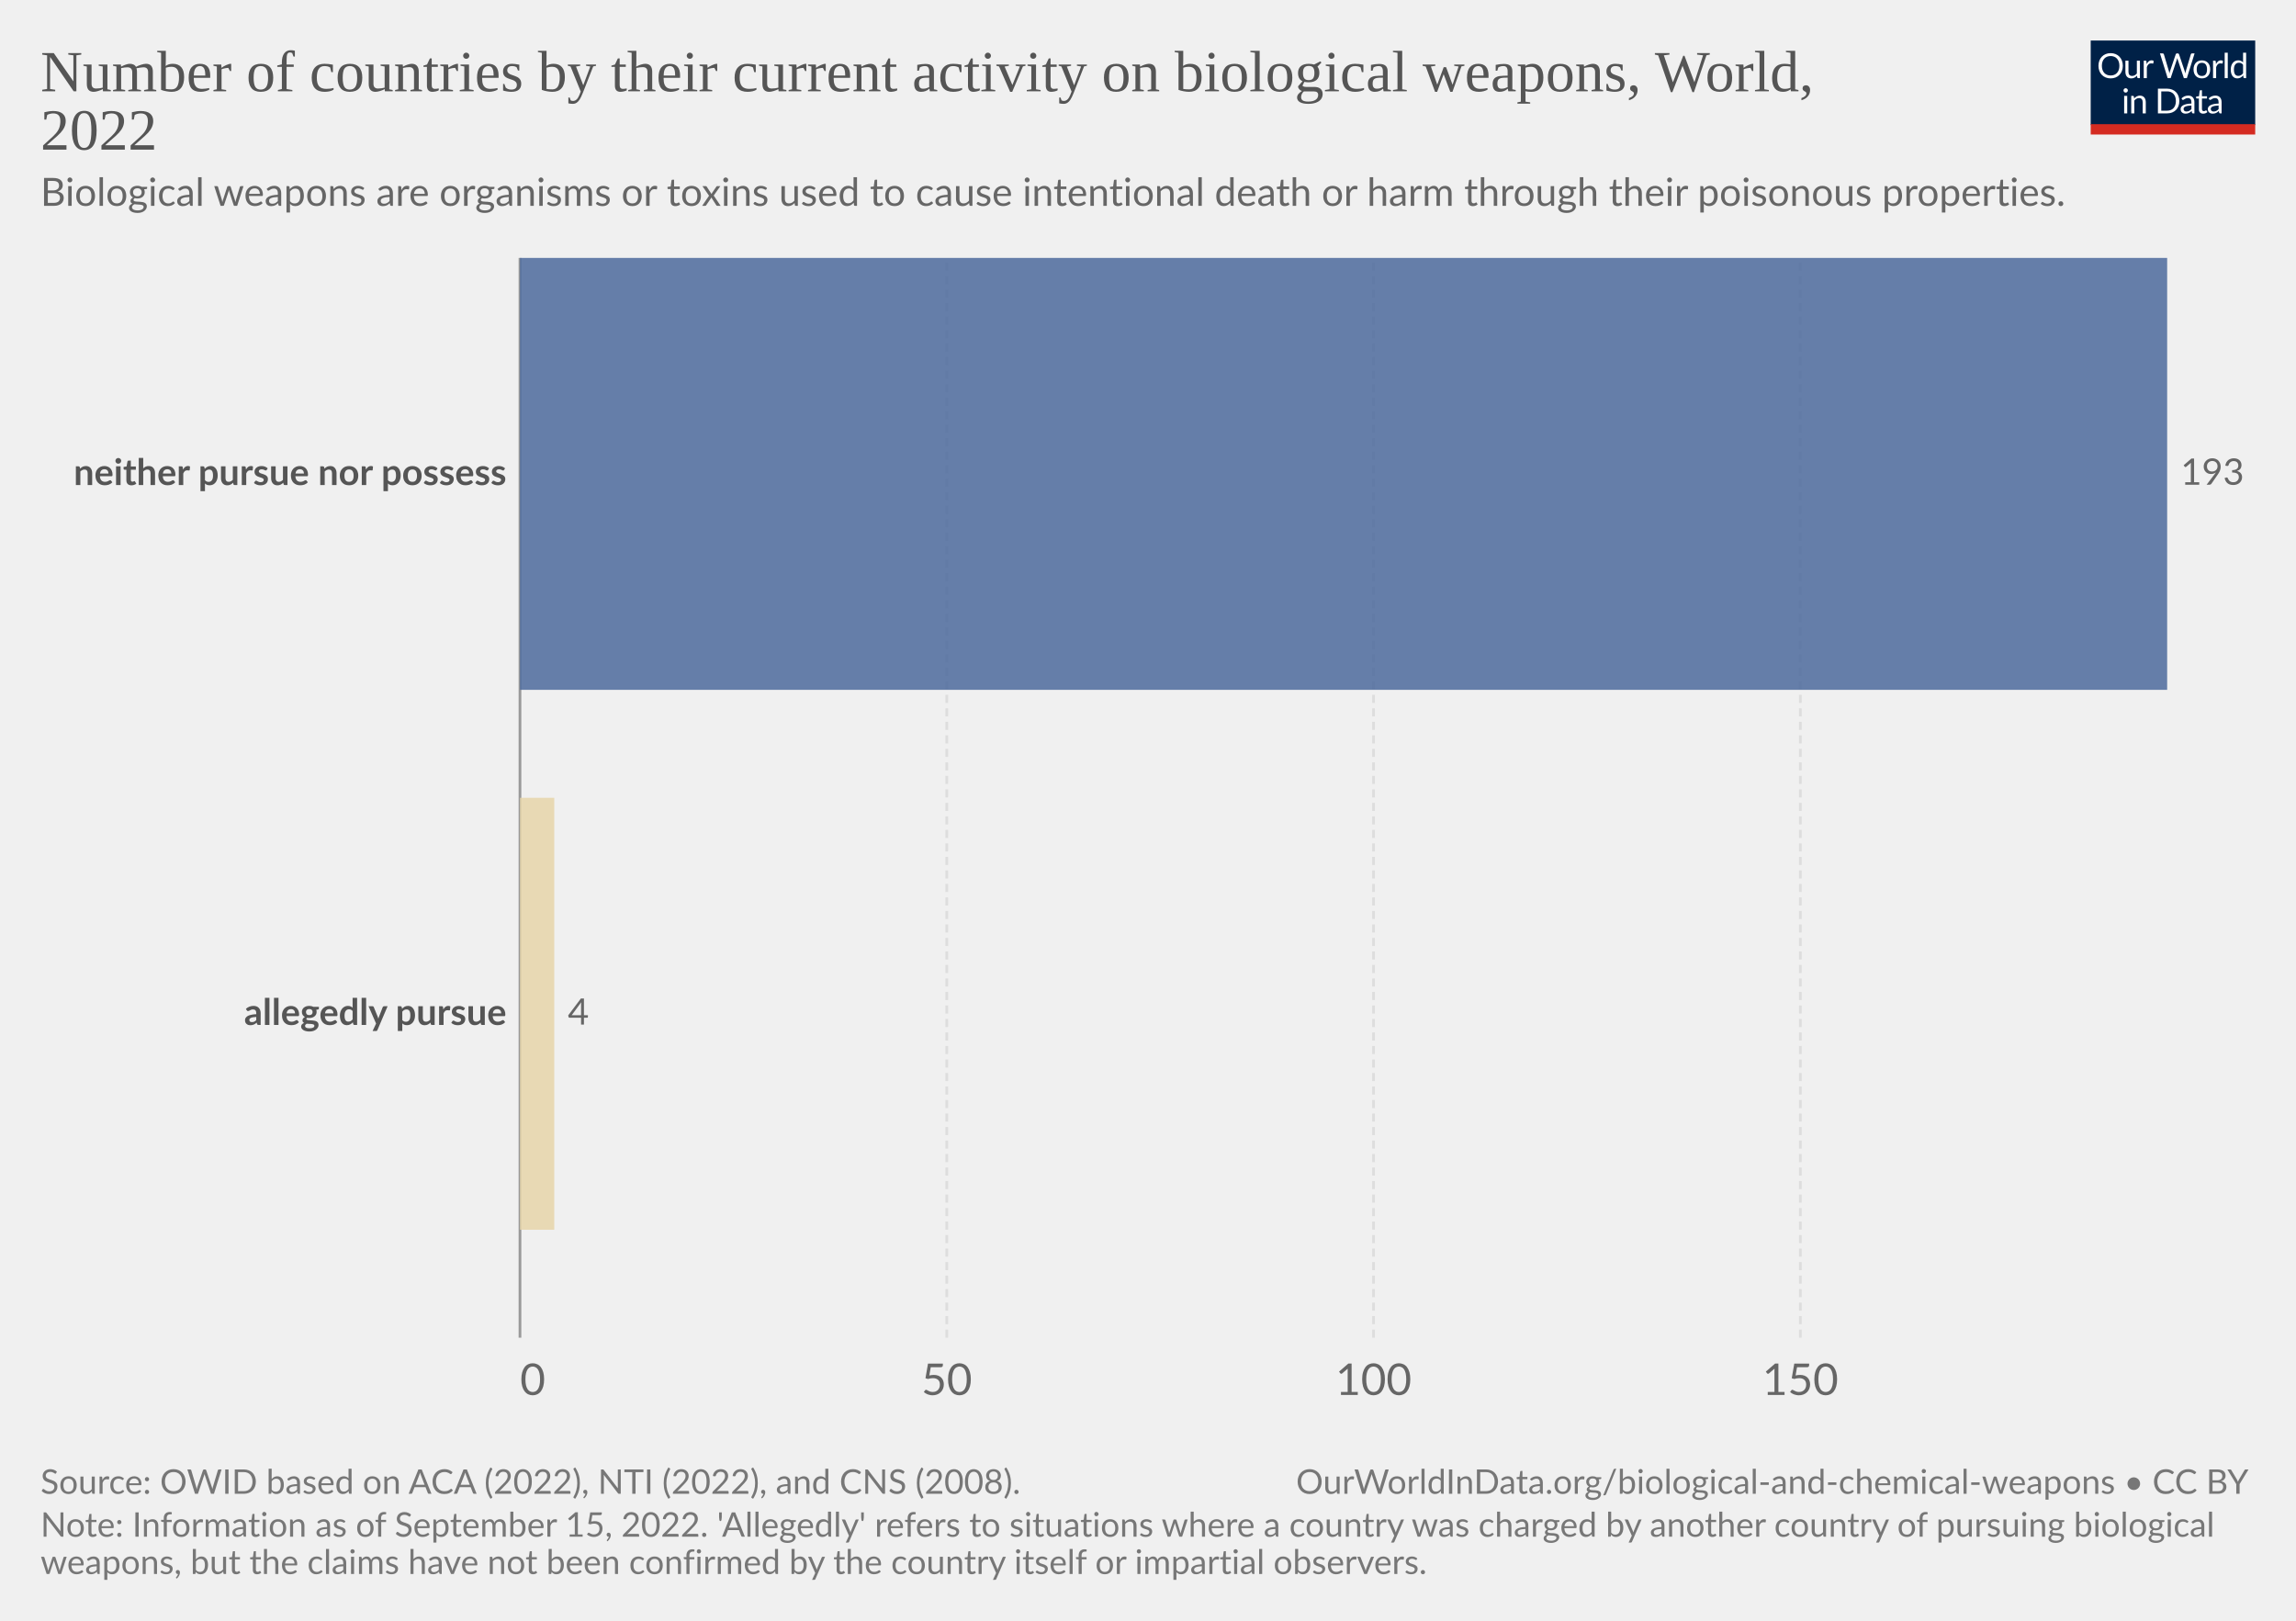
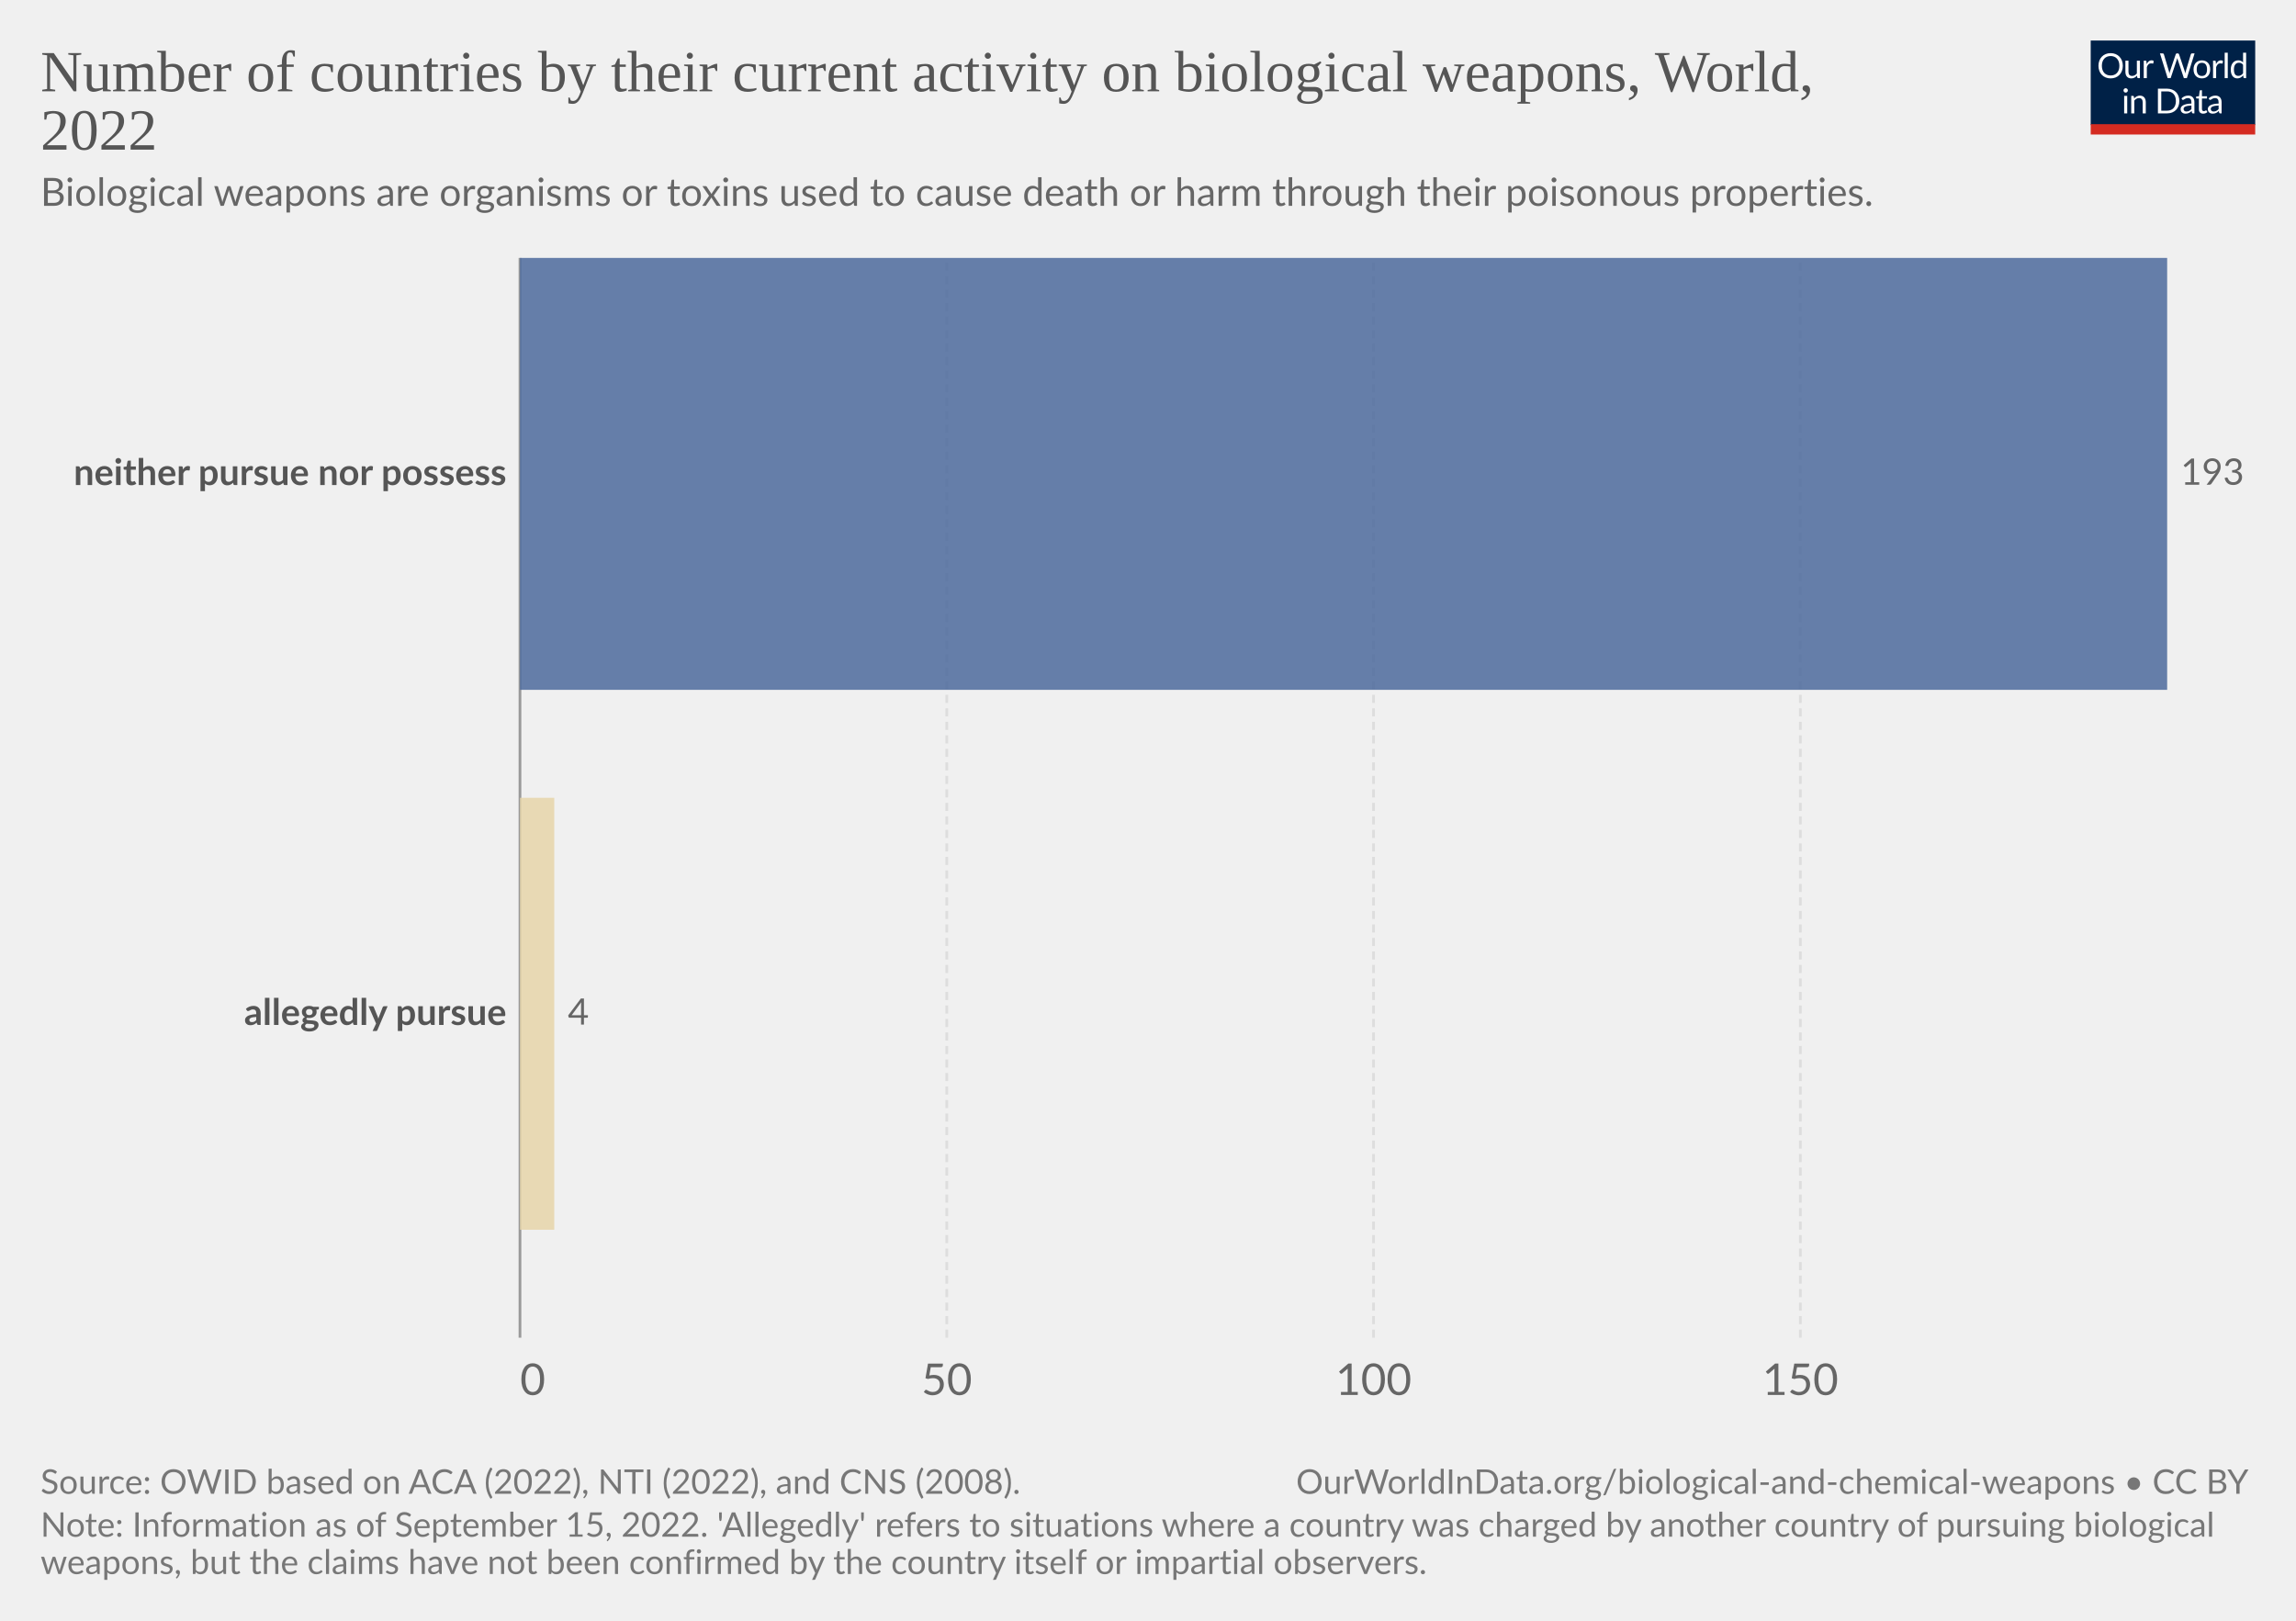
<svg xmlns="http://www.w3.org/2000/svg" version="1.1" style="font-family:Lato,'Helvetica Neue',Helvetica,Arial,sans-serif;font-size:18px;background-color:#fff;text-rendering:geometricPrecision;-webkit-font-smoothing:antialiased" width="850" height="600" viewBox="0 0 850 600">
  <g class="HeaderView">
    <g transform="matrix(.29 0 0 .29 774 15)">
      <svg className="owidLog" width="210" height="120" viewBox="0 0 210 120" fill="none">
        <g clip-path="url(#a)">
          <path d="M0 0h210v107.89H0V0z" fill="#002147" />
          <path d="M40.98 32.25c0 2.36-.38 4.53-1.12 6.51a14.26 14.26 0 0 1-8.1 8.4c-1.9.78-4.02 1.17-6.34 1.17a16.6 16.6 0 0 1-6.33-1.17 14.31 14.31 0 0 1-8.08-8.4 18.29 18.29 0 0 1-1.12-6.51c0-2.36.38-4.53 1.12-6.5.75-1.97 1.8-3.67 3.17-5.1a14.32 14.32 0 0 1 4.9-3.34c1.92-.8 4.03-1.19 6.34-1.19 2.32 0 4.43.4 6.34 1.19 1.92.8 3.56 1.9 4.93 3.34a14.87 14.87 0 0 1 3.17 5.1 18.1 18.1 0 0 1 1.12 6.5zm-4.38 0c0-1.94-.26-3.68-.8-5.22a10.91 10.91 0 0 0-2.24-3.89 9.68 9.68 0 0 0-3.52-2.46 11.95 11.95 0 0 0-4.62-.86c-1.68 0-3.21.28-4.6.86a9.88 9.88 0 0 0-3.54 2.46 10.91 10.91 0 0 0-2.24 3.9c-.53 1.53-.8 3.27-.8 5.2 0 1.94.27 3.68.8 5.22a11.17 11.17 0 0 0 2.24 3.9 10.01 10.01 0 0 0 3.55 2.44c1.38.56 2.9.83 4.6.83s3.24-.27 4.61-.83a9.8 9.8 0 0 0 3.52-2.44 11.17 11.17 0 0 0 2.25-3.9c.53-1.54.8-3.28.8-5.21zm26.22-6.54V48H60.5c-.56 0-.9-.27-1.05-.81l-.31-2.4a12.45 12.45 0 0 1-3.26 2.6c-1.2.64-2.58.96-4.13.96-1.22 0-2.3-.2-3.24-.6a6.52 6.52 0 0 1-2.33-1.7 7.37 7.37 0 0 1-1.43-2.67c-.3-1.04-.46-2.2-.46-3.45V25.7h3.91v14.22c0 1.68.38 2.99 1.15 3.91.77.93 1.96 1.39 3.54 1.39 1.16 0 2.24-.27 3.23-.82a10.42 10.42 0 0 0 2.8-2.28V25.7h3.91zm8.61 4.47a9.94 9.94 0 0 1 2.6-3.56 5.64 5.64 0 0 1 3.76-1.3c.47 0 .92.05 1.34.15.44.1.83.27 1.17.49l-.3 2.92c-.09.37-.3.55-.66.55-.2 0-.5-.04-.9-.13a6.21 6.21 0 0 0-3.24.18 4.23 4.23 0 0 0-1.47.92c-.42.4-.81.9-1.17 1.5-.33.58-.64 1.26-.92 2.02V48H67.7V25.71h2.25c.42 0 .72.08.88.25.16.16.27.44.33.83l.26 3.39zm61.16-13.7L122.75 48h-3.82l-7.99-24.05a21.95 21.95 0 0 1-.42-1.58 38.36 38.36 0 0 1-.44 1.58L102.05 48h-3.83L88.4 16.47h3.54c.38 0 .7.1.95.29.26.2.43.43.5.73l6.52 21.9.28 1.28.29 1.46.3-1.46.38-1.27 7.41-21.91c.1-.25.26-.48.51-.69.27-.22.58-.33.95-.33h1.23c.38 0 .69.1.92.29a1.77 1.77 0 0 1 .53.73l7.4 21.9a28.4 28.4 0 0 1 .68 2.62 29.52 29.52 0 0 1 .52-2.61l6.54-21.91a1.31 1.31 0 0 1 .48-.7c.27-.21.58-.32.95-.32h3.32zm9.35 8.88c1.63 0 3.1.27 4.4.82a9.43 9.43 0 0 1 5.46 5.94c.5 1.4.74 2.98.74 4.73 0 1.76-.25 3.34-.74 4.75a9.43 9.43 0 0 1-5.46 5.92c-1.3.52-2.77.79-4.4.79-1.64 0-3.12-.27-4.44-.8a9.42 9.42 0 0 1-3.35-2.3c-.92-1-1.63-2.2-2.13-3.61-.49-1.41-.73-3-.73-4.75s.24-3.33.73-4.73c.5-1.43 1.2-2.64 2.13-3.63a9.4 9.4 0 0 1 3.35-2.31c1.32-.55 2.8-.82 4.44-.82zm0 19.89c2.2 0 3.84-.73 4.93-2.2 1.08-1.48 1.63-3.54 1.63-6.18 0-2.66-.55-4.72-1.63-6.2-1.09-1.49-2.73-2.23-4.93-2.23-1.12 0-2.09.2-2.93.57a5.71 5.71 0 0 0-2.06 1.65 7.5 7.5 0 0 0-1.24 2.67c-.26 1.04-.4 2.22-.4 3.54 0 2.64.55 4.7 1.64 6.18 1.1 1.47 2.76 2.2 4.99 2.2zm17.97-15.07a9.94 9.94 0 0 1 2.6-3.56 5.64 5.64 0 0 1 3.76-1.3c.47 0 .91.05 1.34.15.44.1.83.27 1.16.49l-.28 2.92c-.09.37-.31.55-.66.55-.2 0-.5-.04-.9-.13a6.2 6.2 0 0 0-3.24.18 4.23 4.23 0 0 0-1.47.92c-.43.4-.82.9-1.17 1.5a13.1 13.1 0 0 0-.92 2.02V48h-3.94V25.71h2.24c.43 0 .72.08.88.25.17.16.28.44.33.83l.27 3.39zm15.04-14.59V48h-3.92V15.6h3.92zm19.55 15.43a6.22 6.22 0 0 0-2.38-2.05 6.7 6.7 0 0 0-2.86-.6c-2.07 0-3.66.75-4.77 2.23-1.12 1.48-1.68 3.6-1.68 6.33 0 1.46.13 2.7.38 3.74a7.29 7.29 0 0 0 1.1 2.56 4.35 4.35 0 0 0 1.78 1.45c.7.3 1.5.46 2.4.46 1.29 0 2.41-.3 3.36-.88a9.6 9.6 0 0 0 2.67-2.49V31.02zm3.91-15.43V48h-2.33c-.56 0-.9-.27-1.06-.81l-.35-2.71a12.13 12.13 0 0 1-3.25 2.77 8.28 8.28 0 0 1-4.23 1.06 7.31 7.31 0 0 1-6.14-2.9c-.73-.96-1.3-2.15-1.69-3.57a18.35 18.35 0 0 1 .07-9.48 11.29 11.29 0 0 1 1.89-3.7 8.7 8.7 0 0 1 7.06-3.34 7.96 7.96 0 0 1 6.12 2.62V15.59h3.91zM46.61 70.71V93H42.7V70.71h3.91zm.84-7c0 .39-.08.75-.24 1.09a2.81 2.81 0 0 1-1.52 1.47 2.67 2.67 0 0 1-2.16 0 2.9 2.9 0 0 1-1.45-1.47 2.67 2.67 0 0 1 0-2.16c.15-.35.35-.65.6-.9.25-.27.53-.47.85-.62a2.67 2.67 0 0 1 2.16 0c.35.15.65.35.9.62.27.25.47.55.62.9.16.34.24.7.24 1.08zm7.97 10.24c.49-.54 1-1.04 1.54-1.48a9.85 9.85 0 0 1 3.66-1.84 8.96 8.96 0 0 1 5.43.35c.94.4 1.72.97 2.33 1.71a7.36 7.36 0 0 1 1.43 2.67c.32 1.04.49 2.19.49 3.45V93h-3.94V78.81c0-1.69-.4-3-1.17-3.92-.76-.93-1.93-1.4-3.5-1.4a6.6 6.6 0 0 0-3.25.83c-1 .56-1.92 1.31-2.77 2.27V93h-3.94V70.71h2.35c.56 0 .9.28 1.04.82l.3 2.42zm57.7 3.3c0 2.36-.37 4.5-1.11 6.44a14.3 14.3 0 0 1-3.17 4.98 14.1 14.1 0 0 1-4.93 3.2c-1.9.76-4.02 1.13-6.33 1.13H85.8V61.47h11.77c2.31 0 4.42.39 6.33 1.15a13.8 13.8 0 0 1 8.1 8.18 17.75 17.75 0 0 1 1.12 6.45zm-4.37 0c0-1.94-.26-3.67-.8-5.2a10.94 10.94 0 0 0-2.23-3.87 9.57 9.57 0 0 0-3.53-2.42 12.23 12.23 0 0 0-4.61-.83h-7.5v24.62h7.5c1.7 0 3.24-.28 4.61-.84a9.7 9.7 0 0 0 3.53-2.4 10.94 10.94 0 0 0 2.24-3.87c.53-1.53.8-3.26.8-5.2zm19.8 5.72c-1.8.06-3.34.2-4.62.44-1.26.22-2.3.51-3.1.88-.8.36-1.37.8-1.74 1.3-.35.5-.53 1.05-.53 1.67 0 .58.1 1.1.3 1.52a3 3 0 0 0 .76 1.05c.34.27.73.46 1.17.6a6.13 6.13 0 0 0 1.45.17 7.28 7.28 0 0 0 3.5-.81 11.95 11.95 0 0 0 2.82-2.2v-4.62zm-12.65-9.11a12.73 12.73 0 0 1 3.98-2.66c1.43-.59 3-.88 4.73-.88 1.25 0 2.36.2 3.33.61a6.81 6.81 0 0 1 3.94 4.38c.33 1.04.5 2.19.5 3.43V93h-1.74a1.8 1.8 0 0 1-.88-.18c-.2-.13-.36-.38-.48-.74l-.44-2.12-1.72 1.46a9.48 9.48 0 0 1-3.74 1.7c-.69.15-1.46.23-2.3.23-.87 0-1.69-.12-2.45-.35a5.34 5.34 0 0 1-3.34-2.93 6.64 6.64 0 0 1-.49-2.64c0-.88.25-1.72.73-2.53a6.33 6.33 0 0 1 2.35-2.17c1.09-.63 2.5-1.15 4.25-1.54 1.75-.41 3.89-.65 6.42-.7v-1.75c0-1.73-.37-3.03-1.12-3.91-.75-.9-1.84-1.34-3.28-1.34-.97 0-1.78.12-2.44.37-.64.23-1.2.5-1.7.81l-1.23.82c-.33.23-.67.35-1 .35-.27 0-.5-.07-.69-.2a2.1 2.1 0 0 1-.48-.53l-.7-1.25zm27.67 19.5c-1.76 0-3.12-.5-4.07-1.48-.94-.98-1.41-2.4-1.41-4.25V74h-2.68a.9.9 0 0 1-.6-.2c-.16-.14-.24-.36-.24-.66v-1.56l3.65-.46.9-6.89a.9.9 0 0 1 .29-.52.88.88 0 0 1 .62-.22H142v7.67h6.44V74H142v13.38c0 .94.22 1.63.68 2.09.45.45 1.04.68 1.76.68a3.21 3.21 0 0 0 1.85-.53l.55-.35c.16-.12.3-.18.41-.18.2 0 .4.13.55.38l1.15 1.87a7.45 7.45 0 0 1-2.44 1.5 8.53 8.53 0 0 1-2.95.52zm19.68-10.4c-1.8.07-3.34.21-4.62.45-1.26.22-2.3.51-3.1.88-.8.36-1.37.8-1.74 1.3-.35.5-.53 1.05-.53 1.67 0 .58.1 1.1.3 1.52a2.9 2.9 0 0 0 .76 1.05c.34.27.73.46 1.17.6a6.13 6.13 0 0 0 1.45.17 7.3 7.3 0 0 0 3.5-.81 12.04 12.04 0 0 0 2.82-2.2v-4.62zm-12.65-9.1a12.72 12.72 0 0 1 3.99-2.66c1.42-.59 3-.88 4.72-.88 1.25 0 2.36.2 3.33.61a6.81 6.81 0 0 1 3.94 4.38c.33 1.04.5 2.19.5 3.43V93h-1.74a1.8 1.8 0 0 1-.88-.18c-.2-.13-.36-.38-.48-.74l-.44-2.12-1.72 1.46a9.48 9.48 0 0 1-3.74 1.7c-.69.15-1.46.23-2.3.23-.87 0-1.69-.12-2.45-.35a5.33 5.33 0 0 1-3.34-2.93 6.62 6.62 0 0 1-.49-2.64c0-.88.25-1.72.73-2.53a6.33 6.33 0 0 1 2.35-2.17c1.09-.63 2.5-1.15 4.25-1.54a31.2 31.2 0 0 1 6.42-.7v-1.75c0-1.73-.37-3.03-1.12-3.91-.75-.9-1.84-1.34-3.28-1.34-.97 0-1.78.12-2.44.37-.64.23-1.2.5-1.7.81l-1.22.82c-.34.23-.68.35-1.02.35-.26 0-.49-.07-.68-.2a1.88 1.88 0 0 1-.48-.53l-.7-1.25zM40.98 32.25c0 2.36-.38 4.53-1.12 6.51a14.26 14.26 0 0 1-8.1 8.4c-1.9.78-4.02 1.17-6.34 1.17a16.6 16.6 0 0 1-6.33-1.17 14.31 14.31 0 0 1-8.08-8.4 18.29 18.29 0 0 1-1.12-6.51c0-2.36.38-4.53 1.12-6.5.75-1.97 1.8-3.67 3.17-5.1a14.32 14.32 0 0 1 4.9-3.34c1.92-.8 4.03-1.19 6.34-1.19 2.32 0 4.43.4 6.34 1.19 1.92.8 3.56 1.9 4.93 3.34a14.87 14.87 0 0 1 3.17 5.1 18.1 18.1 0 0 1 1.12 6.5zm-4.38 0c0-1.94-.26-3.68-.8-5.22a10.91 10.91 0 0 0-2.24-3.89 9.68 9.68 0 0 0-3.52-2.46 11.95 11.95 0 0 0-4.62-.86c-1.68 0-3.21.28-4.6.86a9.88 9.88 0 0 0-3.54 2.46 10.91 10.91 0 0 0-2.24 3.9c-.53 1.53-.8 3.27-.8 5.2 0 1.94.27 3.68.8 5.22a11.17 11.17 0 0 0 2.24 3.9 10.01 10.01 0 0 0 3.55 2.44c1.38.56 2.9.83 4.6.83s3.24-.27 4.61-.83a9.8 9.8 0 0 0 3.52-2.44 11.17 11.17 0 0 0 2.25-3.9c.53-1.54.8-3.28.8-5.21zm26.22-6.54V48H60.5c-.56 0-.9-.27-1.05-.81l-.31-2.4a12.45 12.45 0 0 1-3.26 2.6c-1.2.64-2.58.96-4.13.96-1.22 0-2.3-.2-3.24-.6a6.52 6.52 0 0 1-2.33-1.7 7.37 7.37 0 0 1-1.43-2.67c-.3-1.04-.46-2.2-.46-3.45V25.7h3.91v14.22c0 1.68.38 2.99 1.15 3.91.77.93 1.96 1.39 3.54 1.39 1.16 0 2.24-.27 3.23-.82a10.42 10.42 0 0 0 2.8-2.28V25.7h3.91zm8.61 4.47a9.94 9.94 0 0 1 2.6-3.56 5.64 5.64 0 0 1 3.76-1.3c.47 0 .92.05 1.34.15.44.1.83.27 1.17.49l-.3 2.92c-.09.37-.3.55-.66.55-.2 0-.5-.04-.9-.13a6.21 6.21 0 0 0-3.24.18 4.23 4.23 0 0 0-1.47.92c-.42.4-.81.9-1.17 1.5-.33.58-.64 1.26-.92 2.02V48H67.7V25.71h2.25c.42 0 .72.08.88.25.16.16.27.44.33.83l.26 3.39zm61.16-13.7L122.75 48h-3.82l-7.99-24.05a21.95 21.95 0 0 1-.42-1.58 38.36 38.36 0 0 1-.44 1.58L102.05 48h-3.83L88.4 16.47h3.54c.38 0 .7.1.95.29.26.2.43.43.5.73l6.52 21.9.28 1.28.29 1.46.3-1.46.38-1.27 7.41-21.91c.1-.25.26-.48.51-.69.27-.22.58-.33.95-.33h1.23c.38 0 .69.1.92.29a1.77 1.77 0 0 1 .53.73l7.4 21.9a28.4 28.4 0 0 1 .68 2.62 29.52 29.52 0 0 1 .52-2.61l6.54-21.91a1.31 1.31 0 0 1 .48-.7c.27-.21.58-.32.95-.32h3.32zm9.35 8.88c1.63 0 3.1.27 4.4.82a9.43 9.43 0 0 1 5.46 5.94c.5 1.4.74 2.98.74 4.73 0 1.76-.25 3.34-.74 4.75a9.43 9.43 0 0 1-5.46 5.92c-1.3.52-2.77.79-4.4.79-1.64 0-3.12-.27-4.44-.8a9.42 9.42 0 0 1-3.35-2.3c-.92-1-1.63-2.2-2.13-3.61-.49-1.41-.73-3-.73-4.75s.24-3.33.73-4.73c.5-1.43 1.2-2.64 2.13-3.63a9.4 9.4 0 0 1 3.35-2.31c1.32-.55 2.8-.82 4.44-.82zm0 19.89c2.2 0 3.84-.73 4.93-2.2 1.08-1.48 1.63-3.54 1.63-6.18 0-2.66-.55-4.72-1.63-6.2-1.09-1.49-2.73-2.23-4.93-2.23-1.12 0-2.09.2-2.93.57a5.71 5.71 0 0 0-2.06 1.65 7.5 7.5 0 0 0-1.24 2.67c-.26 1.04-.4 2.22-.4 3.54 0 2.64.55 4.7 1.64 6.18 1.1 1.47 2.76 2.2 4.99 2.2zm17.97-15.07a9.94 9.94 0 0 1 2.6-3.56 5.64 5.64 0 0 1 3.76-1.3c.47 0 .91.05 1.34.15.44.1.83.27 1.16.49l-.28 2.92c-.09.37-.31.55-.66.55-.2 0-.5-.04-.9-.13a6.2 6.2 0 0 0-3.24.18 4.23 4.23 0 0 0-1.47.92c-.43.4-.82.9-1.17 1.5a13.1 13.1 0 0 0-.92 2.02V48h-3.94V25.71h2.24c.43 0 .72.08.88.25.17.16.28.44.33.83l.27 3.39zm15.04-14.59V48h-3.92V15.6h3.92zm19.55 15.43a6.22 6.22 0 0 0-2.38-2.05 6.7 6.7 0 0 0-2.86-.6c-2.07 0-3.66.75-4.77 2.23-1.12 1.48-1.68 3.6-1.68 6.33 0 1.46.13 2.7.38 3.74a7.29 7.29 0 0 0 1.1 2.56 4.35 4.35 0 0 0 1.78 1.45c.7.3 1.5.46 2.4.46 1.29 0 2.41-.3 3.36-.88a9.6 9.6 0 0 0 2.67-2.49V31.02zm3.91-15.43V48h-2.33c-.56 0-.9-.27-1.06-.81l-.35-2.71a12.13 12.13 0 0 1-3.25 2.77 8.28 8.28 0 0 1-4.23 1.06 7.31 7.31 0 0 1-6.14-2.9c-.73-.96-1.3-2.15-1.69-3.57a18.35 18.35 0 0 1 .07-9.48 11.29 11.29 0 0 1 1.89-3.7 8.7 8.7 0 0 1 7.06-3.34 7.96 7.96 0 0 1 6.12 2.62V15.59h3.91zM46.61 70.71V93H42.7V70.71h3.91zm.84-7c0 .39-.08.75-.24 1.09a2.81 2.81 0 0 1-1.52 1.47 2.67 2.67 0 0 1-2.16 0 2.9 2.9 0 0 1-1.45-1.47 2.67 2.67 0 0 1 0-2.16c.15-.35.35-.65.6-.9.25-.27.53-.47.85-.62a2.67 2.67 0 0 1 2.16 0c.35.15.65.35.9.62.27.25.47.55.62.9.16.34.24.7.24 1.08zm7.97 10.24c.49-.54 1-1.04 1.54-1.48a9.85 9.85 0 0 1 3.66-1.84 8.96 8.96 0 0 1 5.43.35c.94.4 1.72.97 2.33 1.71a7.36 7.36 0 0 1 1.43 2.67c.32 1.04.49 2.19.49 3.45V93h-3.94V78.81c0-1.69-.4-3-1.17-3.92-.76-.93-1.93-1.4-3.5-1.4a6.6 6.6 0 0 0-3.25.83c-1 .56-1.92 1.31-2.77 2.27V93h-3.94V70.71h2.35c.56 0 .9.28 1.04.82l.3 2.42zm57.7 3.3c0 2.36-.37 4.5-1.11 6.44a14.3 14.3 0 0 1-3.17 4.98 14.1 14.1 0 0 1-4.93 3.2c-1.9.76-4.02 1.13-6.33 1.13H85.8V61.47h11.77c2.31 0 4.42.39 6.33 1.15a13.8 13.8 0 0 1 8.1 8.18 17.75 17.75 0 0 1 1.12 6.45zm-4.37 0c0-1.94-.26-3.67-.8-5.2a10.94 10.94 0 0 0-2.23-3.87 9.57 9.57 0 0 0-3.53-2.42 12.23 12.23 0 0 0-4.61-.83h-7.5v24.62h7.5c1.7 0 3.24-.28 4.61-.84a9.7 9.7 0 0 0 3.53-2.4 10.94 10.94 0 0 0 2.24-3.87c.53-1.53.8-3.26.8-5.2zm19.8 5.72c-1.8.06-3.34.2-4.62.44-1.26.22-2.3.51-3.1.88-.8.36-1.37.8-1.74 1.3-.35.5-.53 1.05-.53 1.67 0 .58.1 1.1.3 1.52a3 3 0 0 0 .76 1.05c.34.27.73.46 1.17.6a6.13 6.13 0 0 0 1.45.17 7.28 7.28 0 0 0 3.5-.81 11.95 11.95 0 0 0 2.82-2.2v-4.62zm-12.65-9.11a12.73 12.73 0 0 1 3.98-2.66c1.43-.59 3-.88 4.73-.88 1.25 0 2.36.2 3.33.61a6.81 6.81 0 0 1 3.94 4.38c.33 1.04.5 2.19.5 3.43V93h-1.74a1.8 1.8 0 0 1-.88-.18c-.2-.13-.36-.38-.48-.74l-.44-2.12-1.72 1.46a9.48 9.48 0 0 1-3.74 1.7c-.69.15-1.46.23-2.3.23-.87 0-1.69-.12-2.45-.35a5.34 5.34 0 0 1-3.34-2.93 6.64 6.64 0 0 1-.49-2.64c0-.88.25-1.72.73-2.53a6.33 6.33 0 0 1 2.35-2.17c1.09-.63 2.5-1.15 4.25-1.54 1.75-.41 3.89-.65 6.42-.7v-1.75c0-1.73-.37-3.03-1.12-3.91-.75-.9-1.84-1.34-3.28-1.34-.97 0-1.78.12-2.44.37-.64.23-1.2.5-1.7.81l-1.23.82c-.33.23-.67.35-1 .35-.27 0-.5-.07-.69-.2a2.1 2.1 0 0 1-.48-.53l-.7-1.25zm27.67 19.5c-1.76 0-3.12-.5-4.07-1.48-.94-.98-1.41-2.4-1.41-4.25V74h-2.68a.9.9 0 0 1-.6-.2c-.16-.14-.24-.36-.24-.66v-1.56l3.65-.46.9-6.89a.9.9 0 0 1 .29-.52.88.88 0 0 1 .62-.22H142v7.67h6.44V74H142v13.38c0 .94.22 1.63.68 2.09.45.45 1.04.68 1.76.68a3.21 3.21 0 0 0 1.85-.53l.55-.35c.16-.12.3-.18.41-.18.2 0 .4.13.55.38l1.15 1.87a7.45 7.45 0 0 1-2.44 1.5 8.53 8.53 0 0 1-2.95.52zm19.68-10.4c-1.8.07-3.34.21-4.62.45-1.26.22-2.3.51-3.1.88-.8.36-1.37.8-1.74 1.3-.35.5-.53 1.05-.53 1.67 0 .58.1 1.1.3 1.52a2.9 2.9 0 0 0 .76 1.05c.34.27.73.46 1.17.6a6.13 6.13 0 0 0 1.45.17 7.3 7.3 0 0 0 3.5-.81 12.04 12.04 0 0 0 2.82-2.2v-4.62zm-12.65-9.1a12.72 12.72 0 0 1 3.99-2.66c1.42-.59 3-.88 4.72-.88 1.25 0 2.36.2 3.33.61a6.81 6.81 0 0 1 3.94 4.38c.33 1.04.5 2.19.5 3.43V93h-1.74a1.8 1.8 0 0 1-.88-.18c-.2-.13-.36-.38-.48-.74l-.44-2.12-1.72 1.46a9.48 9.48 0 0 1-3.74 1.7c-.69.15-1.46.23-2.3.23-.87 0-1.69-.12-2.45-.35a5.33 5.33 0 0 1-3.34-2.93 6.62 6.62 0 0 1-.49-2.64c0-.88.25-1.72.73-2.53a6.33 6.33 0 0 1 2.35-2.17c1.09-.63 2.5-1.15 4.25-1.54a31.2 31.2 0 0 1 6.42-.7v-1.75c0-1.73-.37-3.03-1.12-3.91-.75-.9-1.84-1.34-3.28-1.34-.97 0-1.78.12-2.44.37-.64.23-1.2.5-1.7.81l-1.22.82c-.34.23-.68.35-1.02.35-.26 0-.49-.07-.68-.2a1.88 1.88 0 0 1-.48-.53l-.7-1.25zM40.98 32.25c0 2.36-.38 4.53-1.12 6.51a14.26 14.26 0 0 1-8.1 8.4c-1.9.78-4.02 1.17-6.34 1.17a16.6 16.6 0 0 1-6.33-1.17 14.31 14.31 0 0 1-8.08-8.4 18.29 18.29 0 0 1-1.12-6.51c0-2.36.38-4.53 1.12-6.5.75-1.97 1.8-3.67 3.17-5.1a14.32 14.32 0 0 1 4.9-3.34c1.92-.8 4.03-1.19 6.34-1.19 2.32 0 4.43.4 6.34 1.19 1.92.8 3.56 1.9 4.93 3.34a14.87 14.87 0 0 1 3.17 5.1 18.1 18.1 0 0 1 1.12 6.5zm-4.38 0c0-1.94-.26-3.68-.8-5.22a10.91 10.91 0 0 0-2.24-3.89 9.68 9.68 0 0 0-3.52-2.46 11.95 11.95 0 0 0-4.62-.86c-1.68 0-3.21.28-4.6.86a9.88 9.88 0 0 0-3.54 2.46 10.91 10.91 0 0 0-2.24 3.9c-.53 1.53-.8 3.27-.8 5.2 0 1.94.27 3.68.8 5.22a11.17 11.17 0 0 0 2.24 3.9 10.01 10.01 0 0 0 3.55 2.44c1.38.56 2.9.83 4.6.83s3.24-.27 4.61-.83a9.8 9.8 0 0 0 3.52-2.44 11.17 11.17 0 0 0 2.25-3.9c.53-1.54.8-3.28.8-5.21zm26.22-6.54V48H60.5c-.56 0-.9-.27-1.05-.81l-.31-2.4a12.45 12.45 0 0 1-3.26 2.6c-1.2.64-2.58.96-4.13.96-1.22 0-2.3-.2-3.24-.6a6.52 6.52 0 0 1-2.33-1.7 7.37 7.37 0 0 1-1.43-2.67c-.3-1.04-.46-2.2-.46-3.45V25.7h3.91v14.22c0 1.68.38 2.99 1.15 3.91.77.93 1.96 1.39 3.54 1.39 1.16 0 2.24-.27 3.23-.82a10.42 10.42 0 0 0 2.8-2.28V25.7h3.91zm8.61 4.47a9.94 9.94 0 0 1 2.6-3.56 5.64 5.64 0 0 1 3.76-1.3c.47 0 .92.05 1.34.15.44.1.83.27 1.17.49l-.3 2.92c-.09.37-.3.55-.66.55-.2 0-.5-.04-.9-.13a6.21 6.21 0 0 0-3.24.18 4.23 4.23 0 0 0-1.47.92c-.42.4-.81.9-1.17 1.5-.33.58-.64 1.26-.92 2.02V48H67.7V25.71h2.25c.42 0 .72.08.88.25.16.16.27.44.33.83l.26 3.39zm61.16-13.7L122.75 48h-3.82l-7.99-24.05a21.95 21.95 0 0 1-.42-1.58 38.36 38.36 0 0 1-.44 1.58L102.05 48h-3.83L88.4 16.47h3.54c.38 0 .7.1.95.29.26.2.43.43.5.73l6.52 21.9.28 1.28.29 1.46.3-1.46.38-1.27 7.41-21.91c.1-.25.26-.48.51-.69.27-.22.58-.33.95-.33h1.23c.38 0 .69.1.92.29a1.77 1.77 0 0 1 .53.73l7.4 21.9a28.4 28.4 0 0 1 .68 2.62 29.52 29.52 0 0 1 .52-2.61l6.54-21.91a1.31 1.31 0 0 1 .48-.7c.27-.21.58-.32.95-.32h3.32zm9.35 8.88c1.63 0 3.1.27 4.4.82a9.43 9.43 0 0 1 5.46 5.94c.5 1.4.74 2.98.74 4.73 0 1.76-.25 3.34-.74 4.75a9.43 9.43 0 0 1-5.46 5.92c-1.3.52-2.77.79-4.4.79-1.64 0-3.12-.27-4.44-.8a9.42 9.42 0 0 1-3.35-2.3c-.92-1-1.63-2.2-2.13-3.61-.49-1.41-.73-3-.73-4.75s.24-3.33.73-4.73c.5-1.43 1.2-2.64 2.13-3.63a9.4 9.4 0 0 1 3.35-2.31c1.32-.55 2.8-.82 4.44-.82zm0 19.89c2.2 0 3.84-.73 4.93-2.2 1.08-1.48 1.63-3.54 1.63-6.18 0-2.66-.55-4.72-1.63-6.2-1.09-1.49-2.73-2.23-4.93-2.23-1.12 0-2.09.2-2.93.57a5.71 5.71 0 0 0-2.06 1.65 7.5 7.5 0 0 0-1.24 2.67c-.26 1.04-.4 2.22-.4 3.54 0 2.64.55 4.7 1.64 6.18 1.1 1.47 2.76 2.2 4.99 2.2zm17.97-15.07a9.94 9.94 0 0 1 2.6-3.56 5.64 5.64 0 0 1 3.76-1.3c.47 0 .91.05 1.34.15.44.1.83.27 1.16.49l-.28 2.92c-.09.37-.31.55-.66.55-.2 0-.5-.04-.9-.13a6.2 6.2 0 0 0-3.24.18 4.23 4.23 0 0 0-1.47.92c-.43.4-.82.9-1.17 1.5a13.1 13.1 0 0 0-.92 2.02V48h-3.94V25.71h2.24c.43 0 .72.08.88.25.17.16.28.44.33.83l.27 3.39zm15.04-14.59V48h-3.92V15.6h3.92zm19.55 15.43a6.22 6.22 0 0 0-2.38-2.05 6.7 6.7 0 0 0-2.86-.6c-2.07 0-3.66.75-4.77 2.23-1.12 1.48-1.68 3.6-1.68 6.33 0 1.46.13 2.7.38 3.74a7.29 7.29 0 0 0 1.1 2.56 4.35 4.35 0 0 0 1.78 1.45c.7.3 1.5.46 2.4.46 1.29 0 2.41-.3 3.36-.88a9.6 9.6 0 0 0 2.67-2.49V31.02zm3.91-15.43V48h-2.33c-.56 0-.9-.27-1.06-.81l-.35-2.71a12.13 12.13 0 0 1-3.25 2.77 8.28 8.28 0 0 1-4.23 1.06 7.31 7.31 0 0 1-6.14-2.9c-.73-.96-1.3-2.15-1.69-3.57a18.35 18.35 0 0 1 .07-9.48 11.29 11.29 0 0 1 1.89-3.7 8.7 8.7 0 0 1 7.06-3.34 7.96 7.96 0 0 1 6.12 2.62V15.59h3.91zM46.61 70.71V93H42.7V70.71h3.91zm.84-7c0 .39-.08.75-.24 1.09a2.81 2.81 0 0 1-1.52 1.47 2.67 2.67 0 0 1-2.16 0 2.9 2.9 0 0 1-1.45-1.47 2.67 2.67 0 0 1 0-2.16c.15-.35.35-.65.6-.9.25-.27.53-.47.85-.62a2.67 2.67 0 0 1 2.16 0c.35.15.65.35.9.62.27.25.47.55.62.9.16.34.24.7.24 1.08zm7.97 10.24c.49-.54 1-1.04 1.54-1.48a9.85 9.85 0 0 1 3.66-1.84 8.96 8.96 0 0 1 5.43.35c.94.4 1.72.97 2.33 1.71a7.36 7.36 0 0 1 1.43 2.67c.32 1.04.49 2.19.49 3.45V93h-3.94V78.81c0-1.69-.4-3-1.17-3.92-.76-.93-1.93-1.4-3.5-1.4a6.6 6.6 0 0 0-3.25.83c-1 .56-1.92 1.31-2.77 2.27V93h-3.94V70.71h2.35c.56 0 .9.28 1.04.82l.3 2.42zm57.7 3.3c0 2.36-.37 4.5-1.11 6.44a14.3 14.3 0 0 1-3.17 4.98 14.1 14.1 0 0 1-4.93 3.2c-1.9.76-4.02 1.13-6.33 1.13H85.8V61.47h11.77c2.31 0 4.42.39 6.33 1.15a13.8 13.8 0 0 1 8.1 8.18 17.75 17.75 0 0 1 1.12 6.45zm-4.37 0c0-1.94-.26-3.67-.8-5.2a10.94 10.94 0 0 0-2.23-3.87 9.57 9.57 0 0 0-3.53-2.42 12.23 12.23 0 0 0-4.61-.83h-7.5v24.62h7.5c1.7 0 3.24-.28 4.61-.84a9.7 9.7 0 0 0 3.53-2.4 10.94 10.94 0 0 0 2.24-3.87c.53-1.53.8-3.26.8-5.2zm19.8 5.72c-1.8.06-3.34.2-4.62.44-1.26.22-2.3.51-3.1.88-.8.36-1.37.8-1.74 1.3-.35.5-.53 1.05-.53 1.67 0 .58.1 1.1.3 1.52a3 3 0 0 0 .76 1.05c.34.27.73.46 1.17.6a6.13 6.13 0 0 0 1.45.17 7.28 7.28 0 0 0 3.5-.81 11.95 11.95 0 0 0 2.82-2.2v-4.62zm-12.65-9.11a12.73 12.73 0 0 1 3.98-2.66c1.43-.59 3-.88 4.73-.88 1.25 0 2.36.2 3.33.61a6.81 6.81 0 0 1 3.94 4.38c.33 1.04.5 2.19.5 3.43V93h-1.74a1.8 1.8 0 0 1-.88-.18c-.2-.13-.36-.38-.48-.74l-.44-2.12-1.72 1.46a9.48 9.48 0 0 1-3.74 1.7c-.69.15-1.46.23-2.3.23-.87 0-1.69-.12-2.45-.35a5.34 5.34 0 0 1-3.34-2.93 6.64 6.64 0 0 1-.49-2.64c0-.88.25-1.72.73-2.53a6.33 6.33 0 0 1 2.35-2.17c1.09-.63 2.5-1.15 4.25-1.54 1.75-.41 3.89-.65 6.42-.7v-1.75c0-1.73-.37-3.03-1.12-3.91-.75-.9-1.84-1.34-3.28-1.34-.97 0-1.78.12-2.44.37-.64.23-1.2.5-1.7.81l-1.23.82c-.33.23-.67.35-1 .35-.27 0-.5-.07-.69-.2a2.1 2.1 0 0 1-.48-.53l-.7-1.25zm27.67 19.5c-1.76 0-3.12-.5-4.07-1.48-.94-.98-1.41-2.4-1.41-4.25V74h-2.68a.9.9 0 0 1-.6-.2c-.16-.14-.24-.36-.24-.66v-1.56l3.65-.46.9-6.89a.9.9 0 0 1 .29-.52.88.88 0 0 1 .62-.22H142v7.67h6.44V74H142v13.38c0 .94.22 1.63.68 2.09.45.45 1.04.68 1.76.68a3.21 3.21 0 0 0 1.85-.53l.55-.35c.16-.12.3-.18.41-.18.2 0 .4.13.55.38l1.15 1.87a7.45 7.45 0 0 1-2.44 1.5 8.53 8.53 0 0 1-2.95.52zm19.68-10.4c-1.8.07-3.34.21-4.62.45-1.26.22-2.3.51-3.1.88-.8.36-1.37.8-1.74 1.3-.35.5-.53 1.05-.53 1.67 0 .58.1 1.1.3 1.52a2.9 2.9 0 0 0 .76 1.05c.34.27.73.46 1.17.6a6.13 6.13 0 0 0 1.45.17 7.3 7.3 0 0 0 3.5-.81 12.04 12.04 0 0 0 2.82-2.2v-4.62zm-12.65-9.1a12.72 12.72 0 0 1 3.99-2.66c1.42-.59 3-.88 4.72-.88 1.25 0 2.36.2 3.33.61a6.81 6.81 0 0 1 3.94 4.38c.33 1.04.5 2.19.5 3.43V93h-1.74a1.8 1.8 0 0 1-.88-.18c-.2-.13-.36-.38-.48-.74l-.44-2.12-1.72 1.46a9.48 9.48 0 0 1-3.74 1.7c-.69.15-1.46.23-2.3.23-.87 0-1.69-.12-2.45-.35a5.33 5.33 0 0 1-3.34-2.93 6.62 6.62 0 0 1-.49-2.64c0-.88.25-1.72.73-2.53a6.33 6.33 0 0 1 2.35-2.17c1.09-.63 2.5-1.15 4.25-1.54a31.2 31.2 0 0 1 6.42-.7v-1.75c0-1.73-.37-3.03-1.12-3.91-.75-.9-1.84-1.34-3.28-1.34-.97 0-1.78.12-2.44.37-.64.23-1.2.5-1.7.81l-1.22.82c-.34.23-.68.35-1.02.35-.26 0-.49-.07-.68-.2a1.88 1.88 0 0 1-.48-.53l-.7-1.25z" fill="#fff" />
          <path fill="#D42B21" d="M0 106.79h210V120H0z" />
        </g>
        <defs>
          <clipPath id="a">
            <path fill="#fff" d="M0 0h210v120H0z" />
          </clipPath>
        </defs>
      </svg>
    </g>
    <a href="https://ourworldindata.org/grapher/biological-weapons-proliferation?country=~OWID_WRL" style="font-family:&quot;Playfair Display&quot;,Georgia,&quot;Times New Roman&quot;,serif" target="_blank" rel="noopener">
      <text font-size="21.6" x="15" y="33.8" fill="#555">
        <tspan x="15" y="33.79">Number of countries by their current activity on biological weapons, World,</tspan>
        <tspan x="15" y="55.39">2022</tspan>
      </text>
    </a>
    <text x="15" y="76.2" style="font-size:14.4px;line-height:1.2" fill="#666">
-       <tspan x="15" y="76.2">Biological weapons are organisms or toxins used to cause intentional death or harm through their poisonous properties.</tspan>
+       <tspan x="15" y="76.2">Biological weapons are organisms or toxins used to cause death or harm through their poisonous properties.</tspan>
    </text>
  </g>
  <g class="DiscreteBarChart">
    <g class="HorizontalAxis" fill="#666" font-size="16.2">
      <text x="192.53" y="516.42" text-anchor="start">0</text>
      <text x="350.5" y="516.42" text-anchor="middle">50</text>
      <text x="508.5" y="516.42" text-anchor="middle">100</text>
      <text x="666.5" y="516.42" text-anchor="middle">150</text>
    </g>
    <g class="AxisGridLines verticalLines">
      <path stroke="#999" d="M192.5 495.22V95.48" />
      <path stroke="#ddd" stroke-dasharray="3,2" d="M350.5 495.22V95.48M508.5 495.22V95.48M666.5 495.22V95.48" />
    </g>
    <g class="bar">
      <text x="0" y="0" transform="translate(187.5 175.43)" fill="#555" dominant-baseline="middle" text-anchor="end" font-size="13.5" font-weight="700">neither pursue nor possess</text>
      <path transform="translate(192.5 95.48)" fill="#4c6a9c" opacity=".85" style="transition:height 200ms ease" d="M0 0h609.8v159.9H0z" />
      <text x="0" y="0" transform="translate(807.3 175.43)" fill="#666" dominant-baseline="middle" text-anchor="start" font-size="13.5" font-weight="400">193</text>
    </g>
    <g class="bar">
      <text x="0" y="0" transform="translate(187.5 375.3)" fill="#555" dominant-baseline="middle" text-anchor="end" font-size="13.5" font-weight="700">allegedly pursue</text>
      <path transform="translate(192.5 295.35)" fill="#e6d5a9" opacity=".85" style="transition:height 200ms ease" d="M0 0h12.7v159.9H0z" />
      <text x="0" y="0" transform="translate(210.2 375.3)" fill="#666" dominant-baseline="middle" text-anchor="start" font-size="13.5" font-weight="400">4</text>
    </g>
  </g>
  <g class="SourcesFooter" style="fill:#777">
    <g style="fill:#777">
      <text font-size="12.6" x="15" y="553">
        <tspan x="15" y="553.01">Source: OWID based on ACA (2022), NTI (2022), and CNS (2008).</tspan>
      </text>
    </g>
    <text x="15" y="568.9" style="font-size:12.6px;line-height:1.1">
      <tspan x="15" y="568.9">Note: Information as of September 15, 2022. 'Allegedly' refers to situations where a country was charged by another country of pursuing biological</tspan>
      <tspan x="15" y="582.7">weapons, but the claims have not been confirmed by the country itself or impartial observers.</tspan>
    </text>
    <text font-size="12.6" x="479.8" y="553">
      <tspan x="479.81" y="553.01">
        <a target="_blank" style="fill:#777" href="https://ourworldindata.org/biological-and-chemical-weapons">OurWorldInData.org/biological-and-chemical-weapons</a> • <a style="fill:#777" class="cclogo" href="http://creativecommons.org/licenses/by/4.0/deed.en_US" target="_blank">CC BY</a>
      </tspan>
    </text>
  </g>
</svg>
